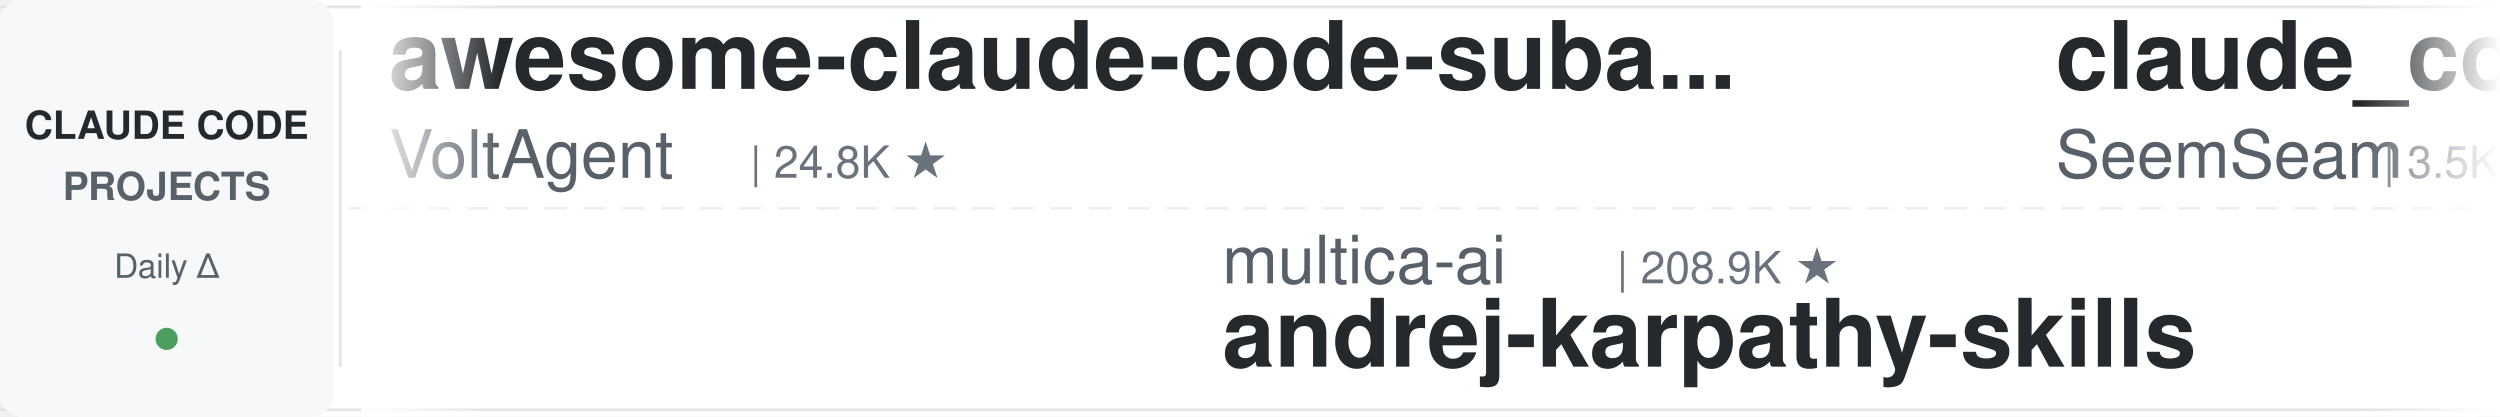
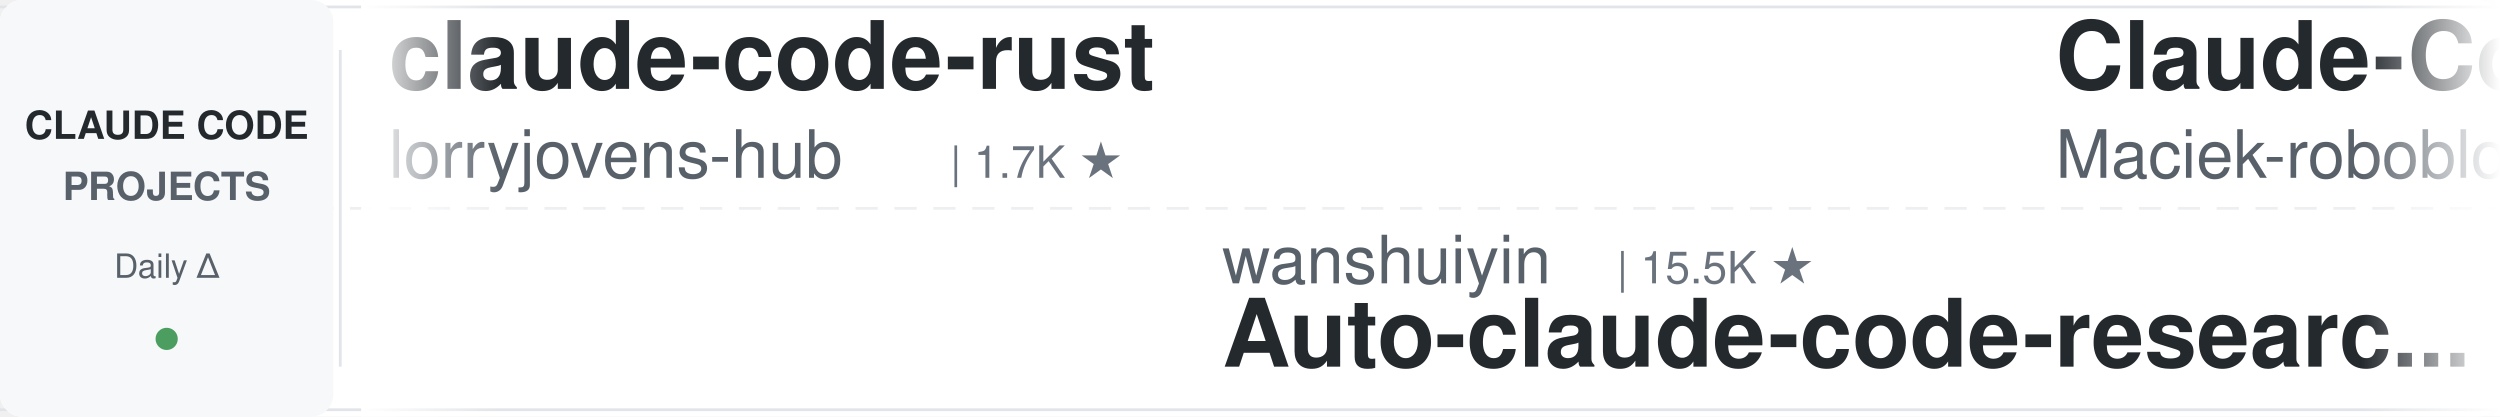
<svg xmlns="http://www.w3.org/2000/svg" width="900" height="150">
  <defs>
    <linearGradient id="leftFade" x1="0%" y1="0%" x2="100%" y2="0%">
      <stop offset="0%" style="stop-color:#ffffff;stop-opacity:1" />
      <stop offset="100%" style="stop-color:#ffffff;stop-opacity:0" />
    </linearGradient>
    <linearGradient id="rightFade" x1="0%" y1="0%" x2="100%" y2="0%">
      <stop offset="0%" style="stop-color:#ffffff;stop-opacity:0" />
      <stop offset="100%" style="stop-color:#ffffff;stop-opacity:1" />
    </linearGradient>
  </defs>
  <rect width="900" height="150" fill="#ffffff" rx="8" />
  <rect x="0" y="2" width="900" height="1" fill="#e1e4e8" />
  <rect x="0" y="147" width="900" height="1" fill="#e1e4e8" />
  <line x1="0" y1="75" x2="900" y2="75" stroke="#e1e4e8" stroke-width="1" stroke-dasharray="8 6" opacity="0.6" />
  <rect x="0" y="0" width="120" height="150" fill="#f6f8fa" rx="8" />
  <text x="60" y="50" font-family="-apple-system, BlinkMacSystemFont, 'Segoe UI', Helvetica, Arial, sans-serif" font-size="14" font-weight="600" fill="#24292e" text-anchor="middle">CLAUDE CODE</text>
  <text x="60" y="72" font-family="-apple-system, BlinkMacSystemFont, 'Segoe UI', Helvetica, Arial, sans-serif" font-size="14" font-weight="600" fill="#586069" text-anchor="middle">PROJECTS</text>
  <text x="60" y="100" font-family="-apple-system, BlinkMacSystemFont, 'Segoe UI', Helvetica, Arial, sans-serif" font-size="12" font-weight="500" fill="#586069" text-anchor="middle">Daily Δ</text>
  <circle cx="60" cy="122" r="4" fill="#22863a" opacity="0.8" />
  <rect x="122" y="18" width="1" height="114" fill="#e1e4e8" />
  <clipPath id="tickerClip">
    <rect x="130" y="0" width="770" height="150" />
  </clipPath>
  <g clip-path="url(#tickerClip)">
    <g id="tickerItems">
      <animateTransform attributeName="transform" attributeType="XML" type="translate" from="0 0" to="-3000 0" dur="54s" repeatCount="indefinite" />
      <g transform="translate(0, 0)">
-         <text x="140" y="32" font-family="-apple-system, BlinkMacSystemFont, 'Segoe UI', Helvetica, Arial, sans-serif" font-size="34" font-weight="600" fill="#24292e">awesome-claude-code-suba...</text>
-         <text x="140" y="64" font-family="-apple-system, BlinkMacSystemFont, 'Segoe UI', Helvetica, Arial, sans-serif" font-size="24" font-weight="400" fill="#586069">VoltAgent</text>
-         <text x="270" y="64" font-family="-apple-system, BlinkMacSystemFont, 'Segoe UI', Helvetica, Arial, sans-serif" font-size="16" font-weight="500" fill="#6a737d">| 24.8K ★</text>
+         <text x="140" y="32" font-family="-apple-system, BlinkMacSystemFont, 'Segoe UI', Helvetica, Arial, sans-serif" font-size="34" font-weight="600" fill="#24292e">claude-code-rust</text>
+         <text x="140" y="64" font-family="-apple-system, BlinkMacSystemFont, 'Segoe UI', Helvetica, Arial, sans-serif" font-size="24" font-weight="400" fill="#586069">lorryjovens-hub</text>
+         <text x="342" y="64" font-family="-apple-system, BlinkMacSystemFont, 'Segoe UI', Helvetica, Arial, sans-serif" font-size="16" font-weight="500" fill="#6a737d">| 1.7K ★</text>
      </g>
      <g transform="translate(300, 0)">
-         <text x="140" y="102" font-family="-apple-system, BlinkMacSystemFont, 'Segoe UI', Helvetica, Arial, sans-serif" font-size="24" font-weight="400" fill="#586069">multica-ai</text>
-         <text x="282" y="102" font-family="-apple-system, BlinkMacSystemFont, 'Segoe UI', Helvetica, Arial, sans-serif" font-size="16" font-weight="500" fill="#6a737d">| 208.9K ★</text>
-         <text x="140" y="132" font-family="-apple-system, BlinkMacSystemFont, 'Segoe UI', Helvetica, Arial, sans-serif" font-size="34" font-weight="600" fill="#24292e">andrej-karpathy-skills</text>
+         <text x="140" y="102" font-family="-apple-system, BlinkMacSystemFont, 'Segoe UI', Helvetica, Arial, sans-serif" font-size="24" font-weight="400" fill="#586069">wanshuiyin</text>
+         <text x="282" y="102" font-family="-apple-system, BlinkMacSystemFont, 'Segoe UI', Helvetica, Arial, sans-serif" font-size="16" font-weight="500" fill="#6a737d">| 15.5K ★</text>
+         <text x="140" y="132" font-family="-apple-system, BlinkMacSystemFont, 'Segoe UI', Helvetica, Arial, sans-serif" font-size="34" font-weight="600" fill="#24292e">Auto-claude-code-researc...</text>
      </g>
      <g transform="translate(600, 0)">
+         <text x="140" y="32" font-family="-apple-system, BlinkMacSystemFont, 'Segoe UI', Helvetica, Arial, sans-serif" font-size="34" font-weight="600" fill="#24292e">Claude-Code-Usage-Monito...</text>
+         <text x="140" y="64" font-family="-apple-system, BlinkMacSystemFont, 'Segoe UI', Helvetica, Arial, sans-serif" font-size="24" font-weight="400" fill="#586069">Maciek-roboblog</text>
+         <text x="342" y="64" font-family="-apple-system, BlinkMacSystemFont, 'Segoe UI', Helvetica, Arial, sans-serif" font-size="16" font-weight="500" fill="#6a737d">| 8.7K ★</text>
+       </g>
+       <g transform="translate(900, 0)">
+         <text x="140" y="102" font-family="-apple-system, BlinkMacSystemFont, 'Segoe UI', Helvetica, Arial, sans-serif" font-size="24" font-weight="400" fill="#586069">ykdojo</text>
+         <text x="234" y="102" font-family="-apple-system, BlinkMacSystemFont, 'Segoe UI', Helvetica, Arial, sans-serif" font-size="16" font-weight="500" fill="#6a737d">| 10.0K ★</text>
+         <text x="140" y="132" font-family="-apple-system, BlinkMacSystemFont, 'Segoe UI', Helvetica, Arial, sans-serif" font-size="34" font-weight="600" fill="#24292e">claude-code-tips</text>
+       </g>
+       <g transform="translate(1200, 0)">
        <text x="140" y="32" font-family="-apple-system, BlinkMacSystemFont, 'Segoe UI', Helvetica, Arial, sans-serif" font-size="34" font-weight="600" fill="#24292e">claude_codex_bridge</text>
        <text x="140" y="64" font-family="-apple-system, BlinkMacSystemFont, 'Segoe UI', Helvetica, Arial, sans-serif" font-size="24" font-weight="400" fill="#586069">SeemSeam</text>
        <text x="258" y="64" font-family="-apple-system, BlinkMacSystemFont, 'Segoe UI', Helvetica, Arial, sans-serif" font-size="16" font-weight="500" fill="#6a737d">| 3.5K ★</text>
      </g>
-       <g transform="translate(900, 0)">
-         <text x="140" y="102" font-family="-apple-system, BlinkMacSystemFont, 'Segoe UI', Helvetica, Arial, sans-serif" font-size="24" font-weight="400" fill="#586069">shanraisshan</text>
-         <text x="306" y="102" font-family="-apple-system, BlinkMacSystemFont, 'Segoe UI', Helvetica, Arial, sans-serif" font-size="16" font-weight="500" fill="#6a737d">| 65.4K ★</text>
-         <text x="140" y="132" font-family="-apple-system, BlinkMacSystemFont, 'Segoe UI', Helvetica, Arial, sans-serif" font-size="34" font-weight="600" fill="#24292e">claude-code-best-practic...</text>
-       </g>
-       <g transform="translate(1200, 0)">
-         <text x="140" y="32" font-family="-apple-system, BlinkMacSystemFont, 'Segoe UI', Helvetica, Arial, sans-serif" font-size="34" font-weight="600" fill="#24292e">claude-code-workflows</text>
-         <text x="140" y="64" font-family="-apple-system, BlinkMacSystemFont, 'Segoe UI', Helvetica, Arial, sans-serif" font-size="24" font-weight="400" fill="#586069">OneRedOak</text>
-         <text x="270" y="64" font-family="-apple-system, BlinkMacSystemFont, 'Segoe UI', Helvetica, Arial, sans-serif" font-size="16" font-weight="500" fill="#6a737d">| 3.9K ★</text>
-       </g>
      <g transform="translate(1500, 0)">
-         <text x="140" y="102" font-family="-apple-system, BlinkMacSystemFont, 'Segoe UI', Helvetica, Arial, sans-serif" font-size="24" font-weight="400" fill="#586069">affaan-m</text>
-         <text x="258" y="102" font-family="-apple-system, BlinkMacSystemFont, 'Segoe UI', Helvetica, Arial, sans-serif" font-size="16" font-weight="500" fill="#6a737d">| 244.7K ★</text>
-         <text x="140" y="132" font-family="-apple-system, BlinkMacSystemFont, 'Segoe UI', Helvetica, Arial, sans-serif" font-size="34" font-weight="600" fill="#24292e">ECC</text>
+         <text x="140" y="102" font-family="-apple-system, BlinkMacSystemFont, 'Segoe UI', Helvetica, Arial, sans-serif" font-size="24" font-weight="400" fill="#586069">pedrohcgs</text>
+         <text x="270" y="102" font-family="-apple-system, BlinkMacSystemFont, 'Segoe UI', Helvetica, Arial, sans-serif" font-size="16" font-weight="500" fill="#6a737d">| 1.5K ★</text>
+         <text x="140" y="132" font-family="-apple-system, BlinkMacSystemFont, 'Segoe UI', Helvetica, Arial, sans-serif" font-size="34" font-weight="600" fill="#24292e">claude-code-my-workflow</text>
      </g>
      <g transform="translate(1800, 0)">
-         <text x="140" y="32" font-family="-apple-system, BlinkMacSystemFont, 'Segoe UI', Helvetica, Arial, sans-serif" font-size="34" font-weight="600" fill="#24292e">claude-code-my-workflow</text>
-         <text x="140" y="64" font-family="-apple-system, BlinkMacSystemFont, 'Segoe UI', Helvetica, Arial, sans-serif" font-size="24" font-weight="400" fill="#586069">pedrohcgs</text>
-         <text x="270" y="64" font-family="-apple-system, BlinkMacSystemFont, 'Segoe UI', Helvetica, Arial, sans-serif" font-size="16" font-weight="500" fill="#6a737d">| 1.5K ★</text>
+         <text x="140" y="32" font-family="-apple-system, BlinkMacSystemFont, 'Segoe UI', Helvetica, Arial, sans-serif" font-size="34" font-weight="600" fill="#24292e">claude-code-templates</text>
+         <text x="140" y="64" font-family="-apple-system, BlinkMacSystemFont, 'Segoe UI', Helvetica, Arial, sans-serif" font-size="24" font-weight="400" fill="#586069">davila7</text>
+         <text x="246" y="64" font-family="-apple-system, BlinkMacSystemFont, 'Segoe UI', Helvetica, Arial, sans-serif" font-size="16" font-weight="500" fill="#6a737d">| 30.5K ★</text>
      </g>
      <g transform="translate(2100, 0)">
-         <text x="140" y="102" font-family="-apple-system, BlinkMacSystemFont, 'Segoe UI', Helvetica, Arial, sans-serif" font-size="24" font-weight="400" fill="#586069">JrCx7scC</text>
-         <text x="258" y="102" font-family="-apple-system, BlinkMacSystemFont, 'Segoe UI', Helvetica, Arial, sans-serif" font-size="16" font-weight="500" fill="#6a737d">| 375 ★</text>
-         <text x="140" y="132" font-family="-apple-system, BlinkMacSystemFont, 'Segoe UI', Helvetica, Arial, sans-serif" font-size="34" font-weight="600" fill="#24292e">claude-code-source</text>
+         <text x="140" y="102" font-family="-apple-system, BlinkMacSystemFont, 'Segoe UI', Helvetica, Arial, sans-serif" font-size="24" font-weight="400" fill="#586069">edmund-io</text>
+         <text x="270" y="102" font-family="-apple-system, BlinkMacSystemFont, 'Segoe UI', Helvetica, Arial, sans-serif" font-size="16" font-weight="500" fill="#6a737d">| 1.5K ★</text>
+         <text x="140" y="132" font-family="-apple-system, BlinkMacSystemFont, 'Segoe UI', Helvetica, Arial, sans-serif" font-size="34" font-weight="600" fill="#24292e">edmunds-claude-code</text>
      </g>
      <g transform="translate(2400, 0)">
-         <text x="140" y="32" font-family="-apple-system, BlinkMacSystemFont, 'Segoe UI', Helvetica, Arial, sans-serif" font-size="34" font-weight="600" fill="#24292e">sc-claude-code-files</text>
-         <text x="140" y="64" font-family="-apple-system, BlinkMacSystemFont, 'Segoe UI', Helvetica, Arial, sans-serif" font-size="24" font-weight="400" fill="#586069">https-deeplearning-ai</text>
-         <text x="414" y="64" font-family="-apple-system, BlinkMacSystemFont, 'Segoe UI', Helvetica, Arial, sans-serif" font-size="16" font-weight="500" fill="#6a737d">| 546 ★</text>
+         <text x="140" y="32" font-family="-apple-system, BlinkMacSystemFont, 'Segoe UI', Helvetica, Arial, sans-serif" font-size="34" font-weight="600" fill="#24292e">claude-code-analysis</text>
+         <text x="140" y="64" font-family="-apple-system, BlinkMacSystemFont, 'Segoe UI', Helvetica, Arial, sans-serif" font-size="24" font-weight="400" fill="#586069">liuup</text>
+         <text x="222" y="64" font-family="-apple-system, BlinkMacSystemFont, 'Segoe UI', Helvetica, Arial, sans-serif" font-size="16" font-weight="500" fill="#6a737d">| 3.9K ★</text>
      </g>
      <g transform="translate(2700, 0)">
-         <text x="140" y="102" font-family="-apple-system, BlinkMacSystemFont, 'Segoe UI', Helvetica, Arial, sans-serif" font-size="24" font-weight="400" fill="#586069">asgeirtj</text>
-         <text x="258" y="102" font-family="-apple-system, BlinkMacSystemFont, 'Segoe UI', Helvetica, Arial, sans-serif" font-size="16" font-weight="500" fill="#6a737d">| 63.8K ★</text>
-         <text x="140" y="132" font-family="-apple-system, BlinkMacSystemFont, 'Segoe UI', Helvetica, Arial, sans-serif" font-size="34" font-weight="600" fill="#24292e">system_prompts_leaks</text>
+         <text x="140" y="102" font-family="-apple-system, BlinkMacSystemFont, 'Segoe UI', Helvetica, Arial, sans-serif" font-size="24" font-weight="400" fill="#586069">kodu-ai</text>
+         <text x="246" y="102" font-family="-apple-system, BlinkMacSystemFont, 'Segoe UI', Helvetica, Arial, sans-serif" font-size="16" font-weight="500" fill="#6a737d">| 5.2K ★</text>
+         <text x="140" y="132" font-family="-apple-system, BlinkMacSystemFont, 'Segoe UI', Helvetica, Arial, sans-serif" font-size="34" font-weight="600" fill="#24292e">claude-coder</text>
      </g>
      <g transform="translate(3000, 0)">
-         <text x="140" y="32" font-family="-apple-system, BlinkMacSystemFont, 'Segoe UI', Helvetica, Arial, sans-serif" font-size="34" font-weight="600" fill="#24292e">awesome-claude-code-suba...</text>
-         <text x="140" y="64" font-family="-apple-system, BlinkMacSystemFont, 'Segoe UI', Helvetica, Arial, sans-serif" font-size="24" font-weight="400" fill="#586069">VoltAgent</text>
-         <text x="270" y="64" font-family="-apple-system, BlinkMacSystemFont, 'Segoe UI', Helvetica, Arial, sans-serif" font-size="16" font-weight="500" fill="#6a737d">| 24.8K ★</text>
+         <text x="140" y="32" font-family="-apple-system, BlinkMacSystemFont, 'Segoe UI', Helvetica, Arial, sans-serif" font-size="34" font-weight="600" fill="#24292e">claude-code-rust</text>
+         <text x="140" y="64" font-family="-apple-system, BlinkMacSystemFont, 'Segoe UI', Helvetica, Arial, sans-serif" font-size="24" font-weight="400" fill="#586069">lorryjovens-hub</text>
+         <text x="342" y="64" font-family="-apple-system, BlinkMacSystemFont, 'Segoe UI', Helvetica, Arial, sans-serif" font-size="16" font-weight="500" fill="#6a737d">| 1.7K ★</text>
      </g>
      <g transform="translate(3300, 0)">
-         <text x="140" y="102" font-family="-apple-system, BlinkMacSystemFont, 'Segoe UI', Helvetica, Arial, sans-serif" font-size="24" font-weight="400" fill="#586069">multica-ai</text>
-         <text x="282" y="102" font-family="-apple-system, BlinkMacSystemFont, 'Segoe UI', Helvetica, Arial, sans-serif" font-size="16" font-weight="500" fill="#6a737d">| 208.9K ★</text>
-         <text x="140" y="132" font-family="-apple-system, BlinkMacSystemFont, 'Segoe UI', Helvetica, Arial, sans-serif" font-size="34" font-weight="600" fill="#24292e">andrej-karpathy-skills</text>
+         <text x="140" y="102" font-family="-apple-system, BlinkMacSystemFont, 'Segoe UI', Helvetica, Arial, sans-serif" font-size="24" font-weight="400" fill="#586069">wanshuiyin</text>
+         <text x="282" y="102" font-family="-apple-system, BlinkMacSystemFont, 'Segoe UI', Helvetica, Arial, sans-serif" font-size="16" font-weight="500" fill="#6a737d">| 15.5K ★</text>
+         <text x="140" y="132" font-family="-apple-system, BlinkMacSystemFont, 'Segoe UI', Helvetica, Arial, sans-serif" font-size="34" font-weight="600" fill="#24292e">Auto-claude-code-researc...</text>
      </g>
      <g transform="translate(3600, 0)">
-         <text x="140" y="32" font-family="-apple-system, BlinkMacSystemFont, 'Segoe UI', Helvetica, Arial, sans-serif" font-size="34" font-weight="600" fill="#24292e">claude_codex_bridge</text>
-         <text x="140" y="64" font-family="-apple-system, BlinkMacSystemFont, 'Segoe UI', Helvetica, Arial, sans-serif" font-size="24" font-weight="400" fill="#586069">SeemSeam</text>
-         <text x="258" y="64" font-family="-apple-system, BlinkMacSystemFont, 'Segoe UI', Helvetica, Arial, sans-serif" font-size="16" font-weight="500" fill="#6a737d">| 3.5K ★</text>
+         <text x="140" y="32" font-family="-apple-system, BlinkMacSystemFont, 'Segoe UI', Helvetica, Arial, sans-serif" font-size="34" font-weight="600" fill="#24292e">Claude-Code-Usage-Monito...</text>
+         <text x="140" y="64" font-family="-apple-system, BlinkMacSystemFont, 'Segoe UI', Helvetica, Arial, sans-serif" font-size="24" font-weight="400" fill="#586069">Maciek-roboblog</text>
+         <text x="342" y="64" font-family="-apple-system, BlinkMacSystemFont, 'Segoe UI', Helvetica, Arial, sans-serif" font-size="16" font-weight="500" fill="#6a737d">| 8.7K ★</text>
      </g>
      <g transform="translate(3900, 0)">
-         <text x="140" y="102" font-family="-apple-system, BlinkMacSystemFont, 'Segoe UI', Helvetica, Arial, sans-serif" font-size="24" font-weight="400" fill="#586069">shanraisshan</text>
-         <text x="306" y="102" font-family="-apple-system, BlinkMacSystemFont, 'Segoe UI', Helvetica, Arial, sans-serif" font-size="16" font-weight="500" fill="#6a737d">| 65.4K ★</text>
-         <text x="140" y="132" font-family="-apple-system, BlinkMacSystemFont, 'Segoe UI', Helvetica, Arial, sans-serif" font-size="34" font-weight="600" fill="#24292e">claude-code-best-practic...</text>
+         <text x="140" y="102" font-family="-apple-system, BlinkMacSystemFont, 'Segoe UI', Helvetica, Arial, sans-serif" font-size="24" font-weight="400" fill="#586069">ykdojo</text>
+         <text x="234" y="102" font-family="-apple-system, BlinkMacSystemFont, 'Segoe UI', Helvetica, Arial, sans-serif" font-size="16" font-weight="500" fill="#6a737d">| 10.0K ★</text>
+         <text x="140" y="132" font-family="-apple-system, BlinkMacSystemFont, 'Segoe UI', Helvetica, Arial, sans-serif" font-size="34" font-weight="600" fill="#24292e">claude-code-tips</text>
      </g>
    </g>
  </g>
  <rect x="130" y="0" width="50" height="150" fill="url(#leftFade)" />
  <rect x="850" y="0" width="50" height="150" fill="url(#rightFade)" />
</svg>
